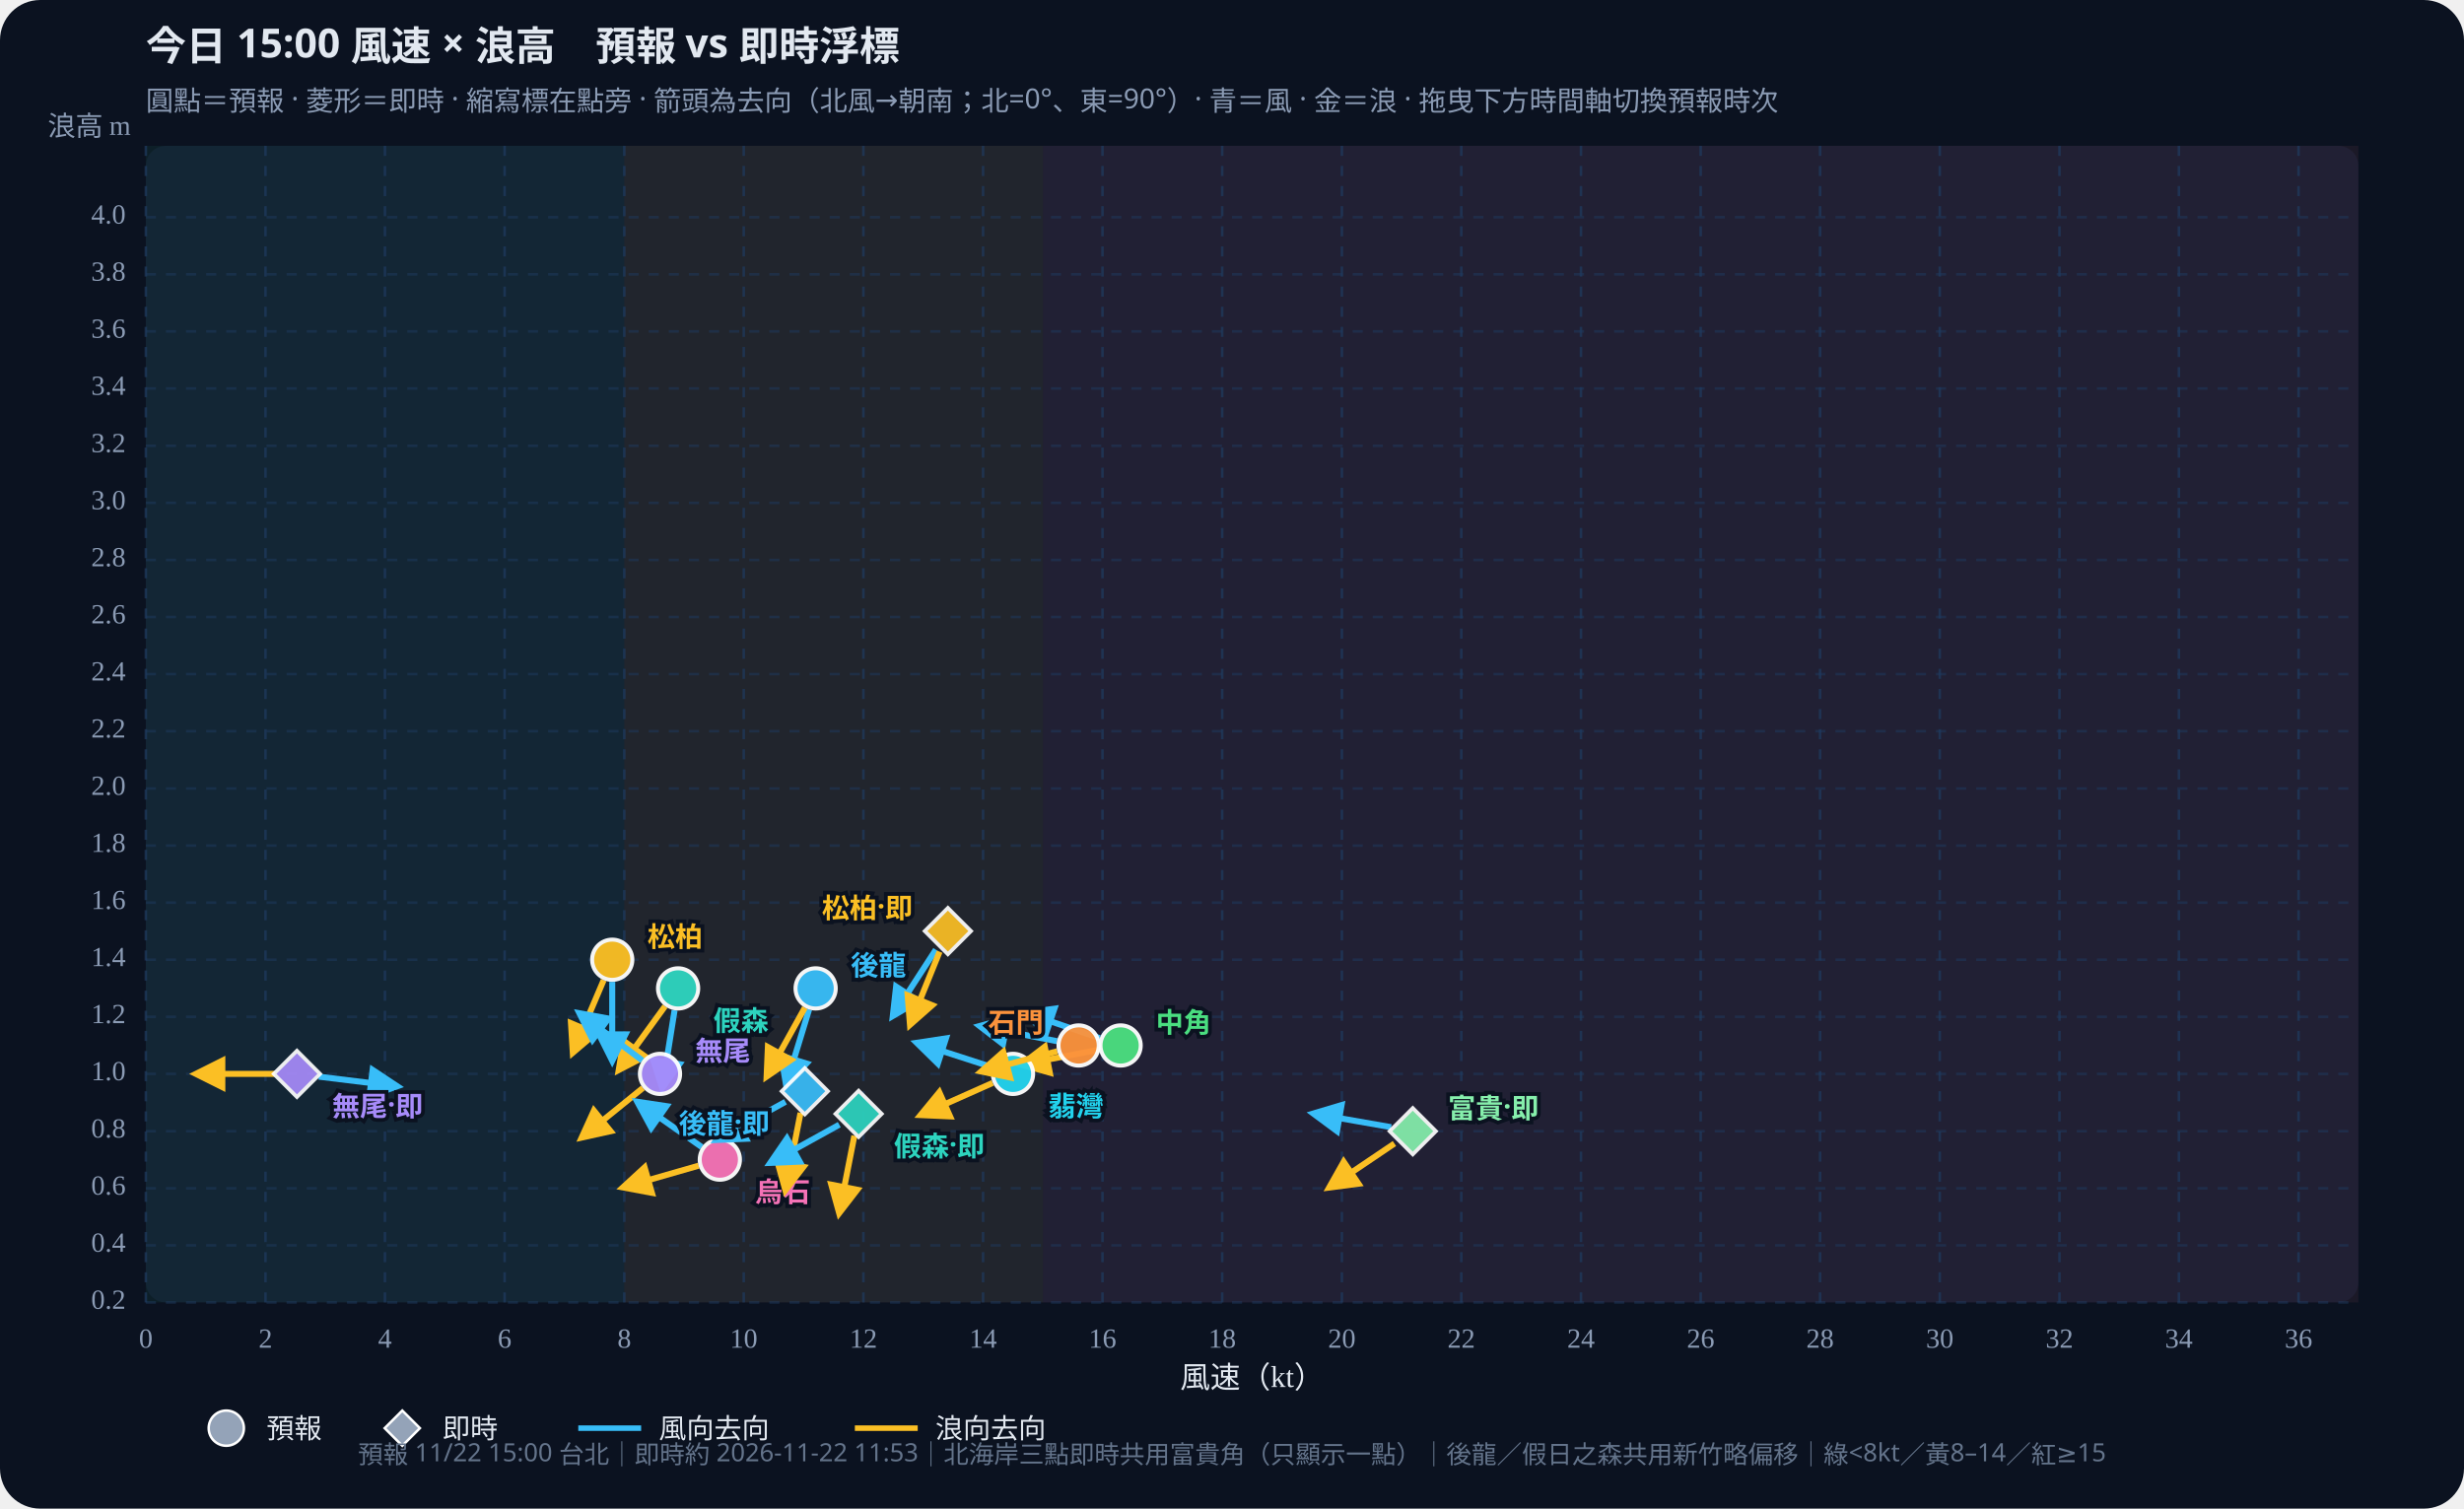
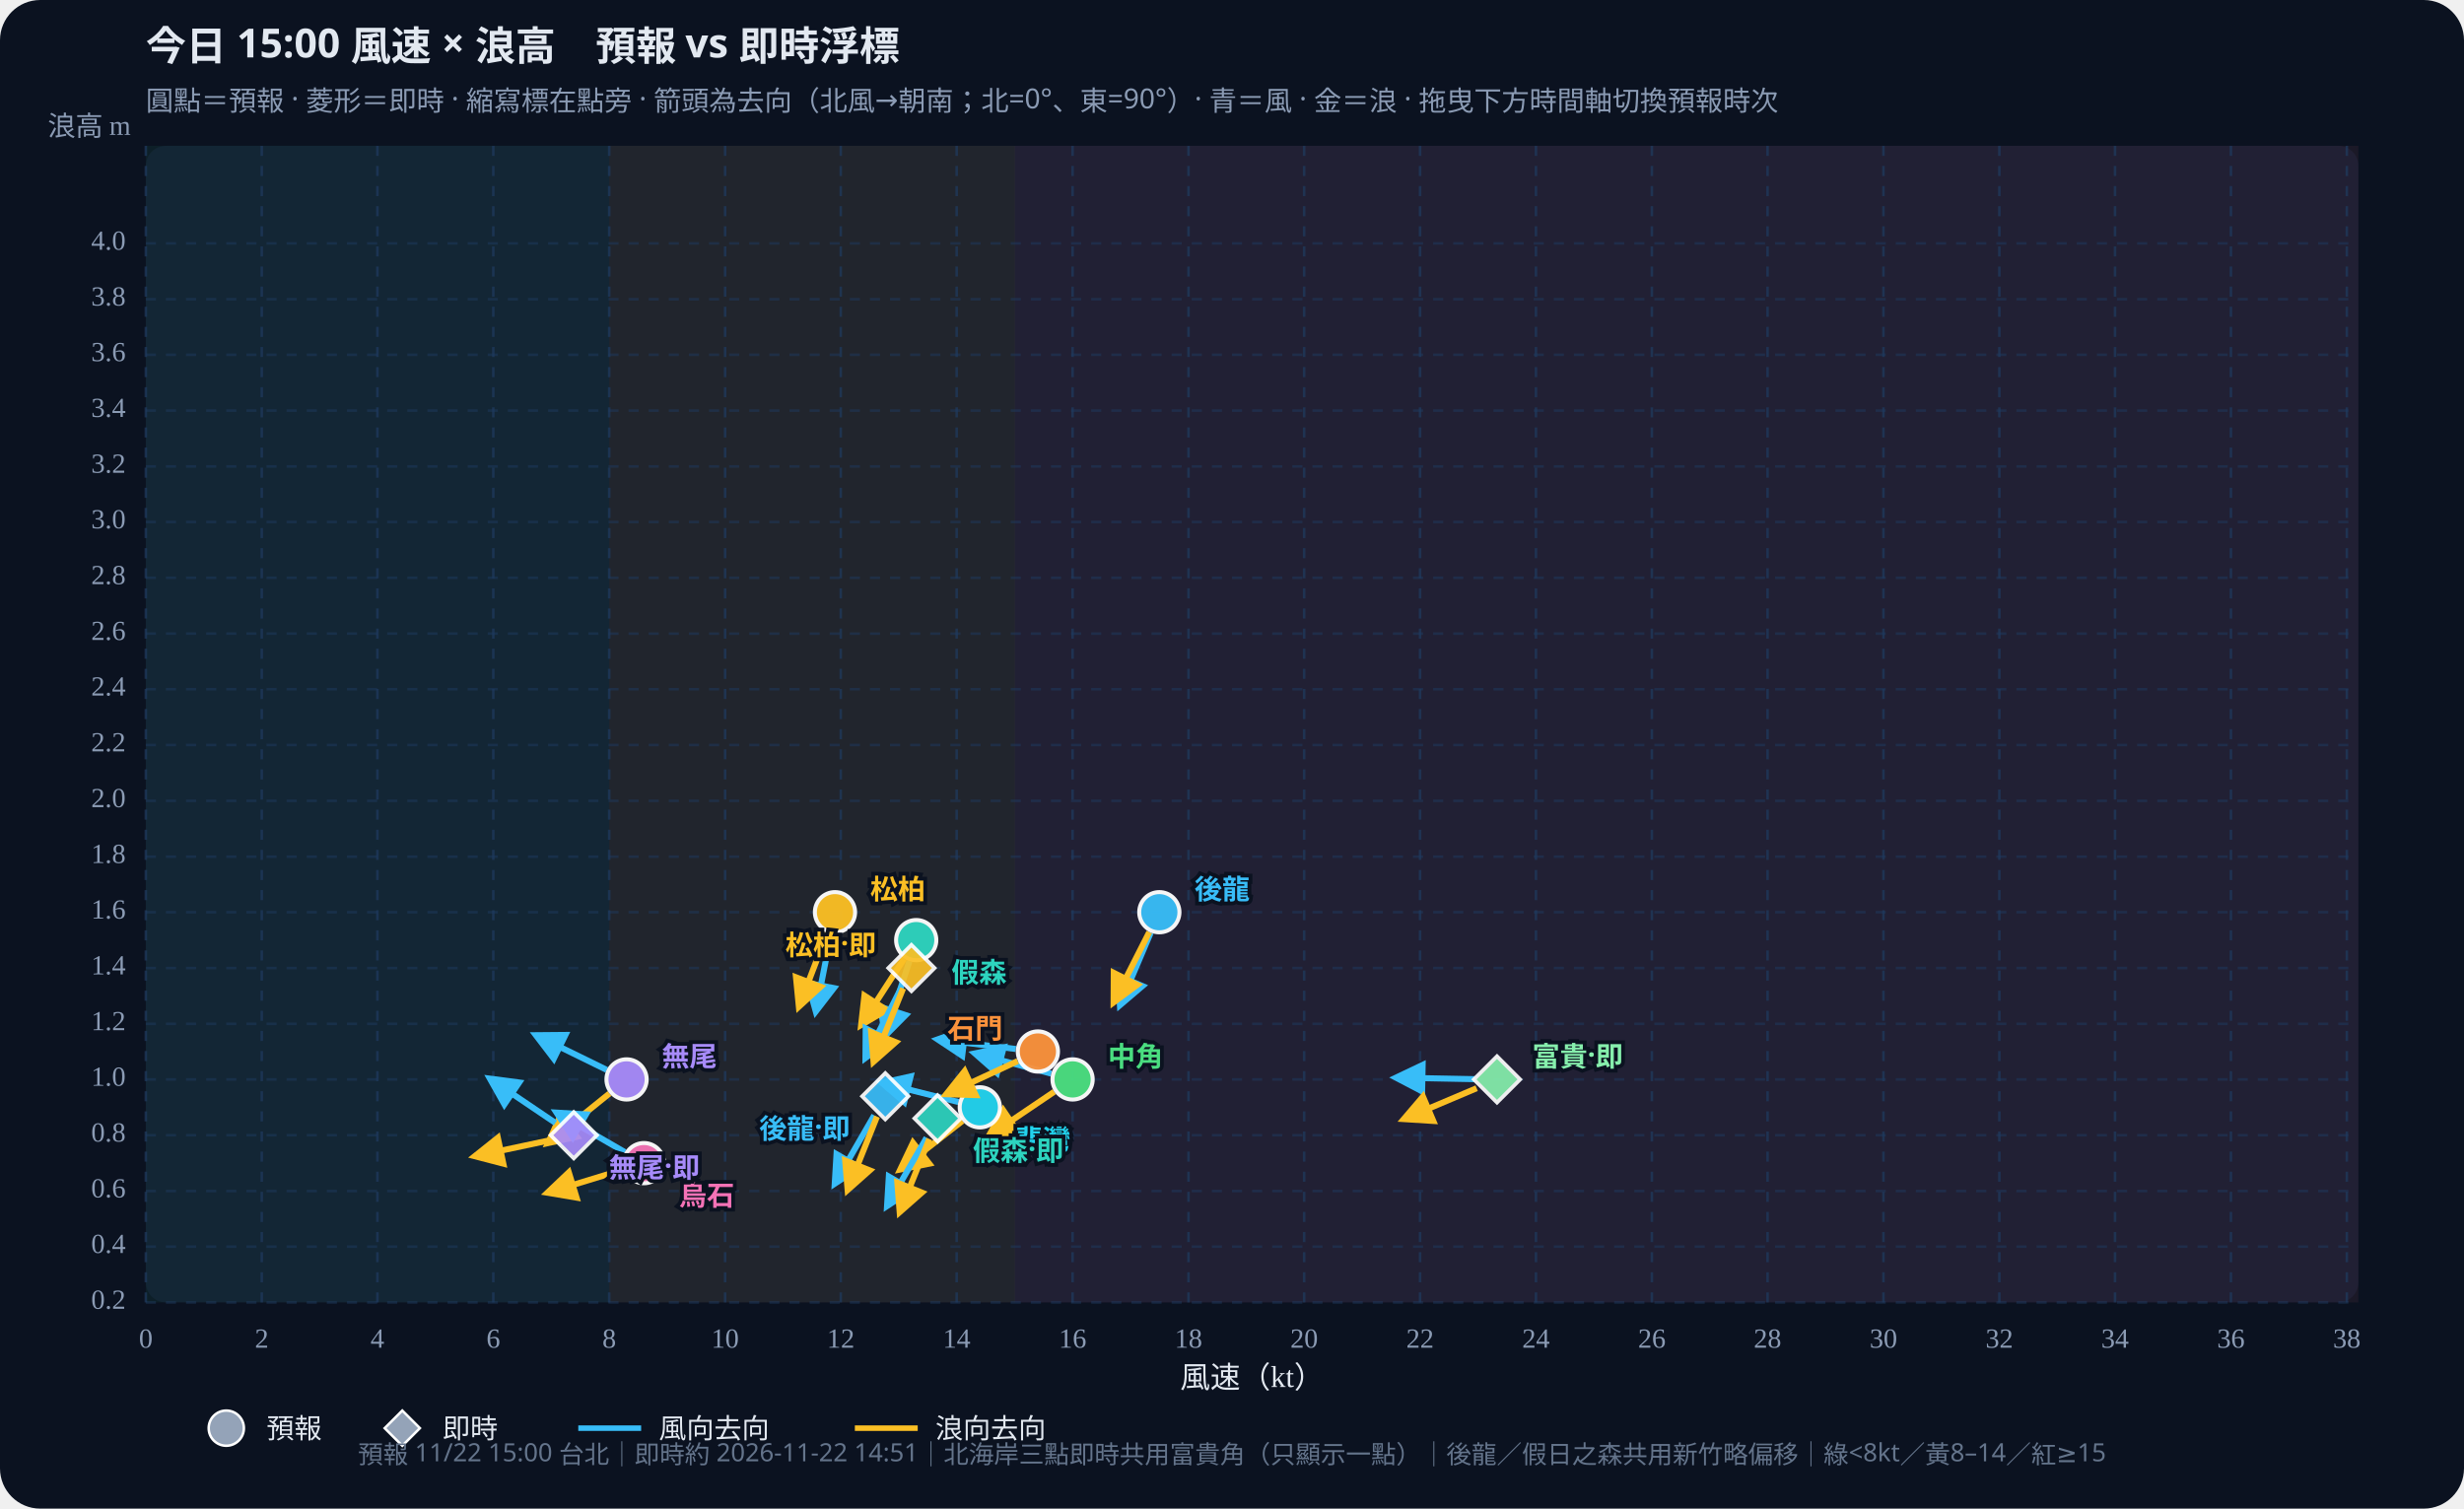
<svg xmlns="http://www.w3.org/2000/svg" id="wws-svg" viewBox="0 0 980 600" role="img" aria-label="風速與浪高散佈圖，可拖曳時間軸切換預報時次" style="width:100%;height:auto;display:block">
  <rect width="980" height="600" fill="#0b1220" rx="16" />
  <rect x="58" y="58" width="880" height="460" fill="#111a2e" rx="8" />
-   <rect x="58.0" y="58" width="190.3" height="460" fill="#34d399" opacity="0.07" />
-   <rect x="248.3" y="58" width="166.5" height="460" fill="#fbbf24" opacity="0.07" />
-   <rect x="414.8" y="58" width="523.2" height="460" fill="#fb7185" opacity="0.07" />
+   <rect x="58.0" y="58" width="184.3" height="460" fill="#34d399" opacity="0.07" />
+   <rect x="242.3" y="58" width="161.3" height="460" fill="#fbbf24" opacity="0.07" />
+   <rect x="403.5" y="58" width="534.5" height="460" fill="#fb7185" opacity="0.07" />
  <defs>
    <marker id="arrow-38bdf8" viewBox="0 0 10 10" refX="8" refY="5" markerWidth="6" markerHeight="6" orient="auto-start-reverse">
      <path d="M0,0 L10,5 L0,10 z" fill="#38bdf8" />
    </marker>
    <marker id="arrow-fbbf24" viewBox="0 0 10 10" refX="8" refY="5" markerWidth="6" markerHeight="6" orient="auto-start-reverse">
      <path d="M0,0 L10,5 L0,10 z" fill="#fbbf24" />
    </marker>
  </defs>
  <text id="wws-title" x="58" y="24" fill="#e2e8f0" font-size="16" font-weight="700" font-family="Noto Sans TC,system-ui,sans-serif">今日 15:00 風速 × 浪高　預報 vs 即時浮標</text>
  <text x="58" y="44" fill="#8b9bb4" font-size="11" font-family="Noto Sans TC,system-ui,sans-serif">圓點＝預報 · 菱形＝即時 · 縮寫標在點旁 · 箭頭為去向（北風→朝南；北=0°、東=90°）· 青＝風 · 金＝浪 · 拖曳下方時間軸切換預報時次</text>
  <line x1="58.0" y1="58" x2="58.0" y2="518" stroke="#1e3a5f" stroke-dasharray="4 4" opacity="0.7" />
  <text x="58.0" y="536" text-anchor="middle" fill="#8b9bb4" font-size="11">0</text>
-   <line x1="105.6" y1="58" x2="105.6" y2="518" stroke="#1e3a5f" stroke-dasharray="4 4" opacity="0.7" />
-   <text x="105.6" y="536" text-anchor="middle" fill="#8b9bb4" font-size="11">2</text>
-   <line x1="153.1" y1="58" x2="153.1" y2="518" stroke="#1e3a5f" stroke-dasharray="4 4" opacity="0.7" />
-   <text x="153.1" y="536" text-anchor="middle" fill="#8b9bb4" font-size="11">4</text>
-   <line x1="200.7" y1="58" x2="200.7" y2="518" stroke="#1e3a5f" stroke-dasharray="4 4" opacity="0.7" />
-   <text x="200.7" y="536" text-anchor="middle" fill="#8b9bb4" font-size="11">6</text>
-   <line x1="248.3" y1="58" x2="248.3" y2="518" stroke="#1e3a5f" stroke-dasharray="4 4" opacity="0.7" />
-   <text x="248.3" y="536" text-anchor="middle" fill="#8b9bb4" font-size="11">8</text>
-   <line x1="295.8" y1="58" x2="295.8" y2="518" stroke="#1e3a5f" stroke-dasharray="4 4" opacity="0.7" />
-   <text x="295.8" y="536" text-anchor="middle" fill="#8b9bb4" font-size="11">10</text>
-   <line x1="343.4" y1="58" x2="343.4" y2="518" stroke="#1e3a5f" stroke-dasharray="4 4" opacity="0.7" />
-   <text x="343.4" y="536" text-anchor="middle" fill="#8b9bb4" font-size="11">12</text>
-   <line x1="391.0" y1="58" x2="391.0" y2="518" stroke="#1e3a5f" stroke-dasharray="4 4" opacity="0.7" />
-   <text x="391.0" y="536" text-anchor="middle" fill="#8b9bb4" font-size="11">14</text>
-   <line x1="438.5" y1="58" x2="438.5" y2="518" stroke="#1e3a5f" stroke-dasharray="4 4" opacity="0.7" />
-   <text x="438.5" y="536" text-anchor="middle" fill="#8b9bb4" font-size="11">16</text>
-   <line x1="486.1" y1="58" x2="486.1" y2="518" stroke="#1e3a5f" stroke-dasharray="4 4" opacity="0.7" />
-   <text x="486.1" y="536" text-anchor="middle" fill="#8b9bb4" font-size="11">18</text>
-   <line x1="533.7" y1="58" x2="533.7" y2="518" stroke="#1e3a5f" stroke-dasharray="4 4" opacity="0.7" />
-   <text x="533.7" y="536" text-anchor="middle" fill="#8b9bb4" font-size="11">20</text>
-   <line x1="581.2" y1="58" x2="581.2" y2="518" stroke="#1e3a5f" stroke-dasharray="4 4" opacity="0.7" />
-   <text x="581.2" y="536" text-anchor="middle" fill="#8b9bb4" font-size="11">22</text>
-   <line x1="628.8" y1="58" x2="628.8" y2="518" stroke="#1e3a5f" stroke-dasharray="4 4" opacity="0.7" />
-   <text x="628.8" y="536" text-anchor="middle" fill="#8b9bb4" font-size="11">24</text>
-   <line x1="676.4" y1="58" x2="676.4" y2="518" stroke="#1e3a5f" stroke-dasharray="4 4" opacity="0.7" />
-   <text x="676.4" y="536" text-anchor="middle" fill="#8b9bb4" font-size="11">26</text>
-   <line x1="723.9" y1="58" x2="723.9" y2="518" stroke="#1e3a5f" stroke-dasharray="4 4" opacity="0.7" />
-   <text x="723.9" y="536" text-anchor="middle" fill="#8b9bb4" font-size="11">28</text>
-   <line x1="771.5" y1="58" x2="771.5" y2="518" stroke="#1e3a5f" stroke-dasharray="4 4" opacity="0.7" />
-   <text x="771.5" y="536" text-anchor="middle" fill="#8b9bb4" font-size="11">30</text>
-   <line x1="819.1" y1="58" x2="819.1" y2="518" stroke="#1e3a5f" stroke-dasharray="4 4" opacity="0.7" />
-   <text x="819.1" y="536" text-anchor="middle" fill="#8b9bb4" font-size="11">32</text>
-   <line x1="866.6" y1="58" x2="866.6" y2="518" stroke="#1e3a5f" stroke-dasharray="4 4" opacity="0.7" />
-   <text x="866.6" y="536" text-anchor="middle" fill="#8b9bb4" font-size="11">34</text>
-   <line x1="914.2" y1="58" x2="914.2" y2="518" stroke="#1e3a5f" stroke-dasharray="4 4" opacity="0.7" />
-   <text x="914.2" y="536" text-anchor="middle" fill="#8b9bb4" font-size="11">36</text>
+   <line x1="104.1" y1="58" x2="104.1" y2="518" stroke="#1e3a5f" stroke-dasharray="4 4" opacity="0.7" />
+   <text x="104.1" y="536" text-anchor="middle" fill="#8b9bb4" font-size="11">2</text>
+   <line x1="150.1" y1="58" x2="150.1" y2="518" stroke="#1e3a5f" stroke-dasharray="4 4" opacity="0.7" />
+   <text x="150.1" y="536" text-anchor="middle" fill="#8b9bb4" font-size="11">4</text>
+   <line x1="196.2" y1="58" x2="196.2" y2="518" stroke="#1e3a5f" stroke-dasharray="4 4" opacity="0.7" />
+   <text x="196.2" y="536" text-anchor="middle" fill="#8b9bb4" font-size="11">6</text>
+   <line x1="242.3" y1="58" x2="242.3" y2="518" stroke="#1e3a5f" stroke-dasharray="4 4" opacity="0.7" />
+   <text x="242.3" y="536" text-anchor="middle" fill="#8b9bb4" font-size="11">8</text>
+   <line x1="288.4" y1="58" x2="288.4" y2="518" stroke="#1e3a5f" stroke-dasharray="4 4" opacity="0.7" />
+   <text x="288.4" y="536" text-anchor="middle" fill="#8b9bb4" font-size="11">10</text>
+   <line x1="334.4" y1="58" x2="334.4" y2="518" stroke="#1e3a5f" stroke-dasharray="4 4" opacity="0.7" />
+   <text x="334.4" y="536" text-anchor="middle" fill="#8b9bb4" font-size="11">12</text>
+   <line x1="380.5" y1="58" x2="380.5" y2="518" stroke="#1e3a5f" stroke-dasharray="4 4" opacity="0.7" />
+   <text x="380.5" y="536" text-anchor="middle" fill="#8b9bb4" font-size="11">14</text>
+   <line x1="426.6" y1="58" x2="426.6" y2="518" stroke="#1e3a5f" stroke-dasharray="4 4" opacity="0.7" />
+   <text x="426.6" y="536" text-anchor="middle" fill="#8b9bb4" font-size="11">16</text>
+   <line x1="472.7" y1="58" x2="472.7" y2="518" stroke="#1e3a5f" stroke-dasharray="4 4" opacity="0.7" />
+   <text x="472.7" y="536" text-anchor="middle" fill="#8b9bb4" font-size="11">18</text>
+   <line x1="518.7" y1="58" x2="518.7" y2="518" stroke="#1e3a5f" stroke-dasharray="4 4" opacity="0.7" />
+   <text x="518.7" y="536" text-anchor="middle" fill="#8b9bb4" font-size="11">20</text>
+   <line x1="564.8" y1="58" x2="564.8" y2="518" stroke="#1e3a5f" stroke-dasharray="4 4" opacity="0.7" />
+   <text x="564.8" y="536" text-anchor="middle" fill="#8b9bb4" font-size="11">22</text>
+   <line x1="610.9" y1="58" x2="610.9" y2="518" stroke="#1e3a5f" stroke-dasharray="4 4" opacity="0.7" />
+   <text x="610.9" y="536" text-anchor="middle" fill="#8b9bb4" font-size="11">24</text>
+   <line x1="657.0" y1="58" x2="657.0" y2="518" stroke="#1e3a5f" stroke-dasharray="4 4" opacity="0.7" />
+   <text x="657.0" y="536" text-anchor="middle" fill="#8b9bb4" font-size="11">26</text>
+   <line x1="703.0" y1="58" x2="703.0" y2="518" stroke="#1e3a5f" stroke-dasharray="4 4" opacity="0.7" />
+   <text x="703.0" y="536" text-anchor="middle" fill="#8b9bb4" font-size="11">28</text>
+   <line x1="749.1" y1="58" x2="749.1" y2="518" stroke="#1e3a5f" stroke-dasharray="4 4" opacity="0.7" />
+   <text x="749.1" y="536" text-anchor="middle" fill="#8b9bb4" font-size="11">30</text>
+   <line x1="795.2" y1="58" x2="795.2" y2="518" stroke="#1e3a5f" stroke-dasharray="4 4" opacity="0.7" />
+   <text x="795.2" y="536" text-anchor="middle" fill="#8b9bb4" font-size="11">32</text>
+   <line x1="841.2" y1="58" x2="841.2" y2="518" stroke="#1e3a5f" stroke-dasharray="4 4" opacity="0.7" />
+   <text x="841.2" y="536" text-anchor="middle" fill="#8b9bb4" font-size="11">34</text>
+   <line x1="887.3" y1="58" x2="887.3" y2="518" stroke="#1e3a5f" stroke-dasharray="4 4" opacity="0.7" />
+   <text x="887.3" y="536" text-anchor="middle" fill="#8b9bb4" font-size="11">36</text>
+   <line x1="933.4" y1="58" x2="933.4" y2="518" stroke="#1e3a5f" stroke-dasharray="4 4" opacity="0.7" />
+   <text x="933.4" y="536" text-anchor="middle" fill="#8b9bb4" font-size="11">38</text>
  <line x1="58" y1="518.0" x2="938" y2="518.0" stroke="#1e3a5f" stroke-dasharray="4 4" opacity="0.5" />
  <text x="50" y="518.0" text-anchor="end" dominant-baseline="middle" fill="#8b9bb4" font-size="11">0.2</text>
-   <line x1="58" y1="495.3" x2="938" y2="495.3" stroke="#1e3a5f" stroke-dasharray="4 4" opacity="0.5" />
-   <text x="50" y="495.3" text-anchor="end" dominant-baseline="middle" fill="#8b9bb4" font-size="11">0.4</text>
-   <line x1="58" y1="472.6" x2="938" y2="472.6" stroke="#1e3a5f" stroke-dasharray="4 4" opacity="0.5" />
-   <text x="50" y="472.6" text-anchor="end" dominant-baseline="middle" fill="#8b9bb4" font-size="11">0.6</text>
-   <line x1="58" y1="449.9" x2="938" y2="449.9" stroke="#1e3a5f" stroke-dasharray="4 4" opacity="0.5" />
-   <text x="50" y="449.9" text-anchor="end" dominant-baseline="middle" fill="#8b9bb4" font-size="11">0.8</text>
-   <line x1="58" y1="427.1" x2="938" y2="427.1" stroke="#1e3a5f" stroke-dasharray="4 4" opacity="0.5" />
-   <text x="50" y="427.1" text-anchor="end" dominant-baseline="middle" fill="#8b9bb4" font-size="11">1.0</text>
-   <line x1="58" y1="404.4" x2="938" y2="404.4" stroke="#1e3a5f" stroke-dasharray="4 4" opacity="0.5" />
-   <text x="50" y="404.4" text-anchor="end" dominant-baseline="middle" fill="#8b9bb4" font-size="11">1.2</text>
-   <line x1="58" y1="381.7" x2="938" y2="381.7" stroke="#1e3a5f" stroke-dasharray="4 4" opacity="0.5" />
-   <text x="50" y="381.7" text-anchor="end" dominant-baseline="middle" fill="#8b9bb4" font-size="11">1.4</text>
-   <line x1="58" y1="359.0" x2="938" y2="359.0" stroke="#1e3a5f" stroke-dasharray="4 4" opacity="0.5" />
-   <text x="50" y="359.0" text-anchor="end" dominant-baseline="middle" fill="#8b9bb4" font-size="11">1.6</text>
-   <line x1="58" y1="336.3" x2="938" y2="336.3" stroke="#1e3a5f" stroke-dasharray="4 4" opacity="0.5" />
-   <text x="50" y="336.3" text-anchor="end" dominant-baseline="middle" fill="#8b9bb4" font-size="11">1.8</text>
-   <line x1="58" y1="313.6" x2="938" y2="313.6" stroke="#1e3a5f" stroke-dasharray="4 4" opacity="0.5" />
-   <text x="50" y="313.6" text-anchor="end" dominant-baseline="middle" fill="#8b9bb4" font-size="11">2.0</text>
-   <line x1="58" y1="290.8" x2="938" y2="290.8" stroke="#1e3a5f" stroke-dasharray="4 4" opacity="0.5" />
-   <text x="50" y="290.8" text-anchor="end" dominant-baseline="middle" fill="#8b9bb4" font-size="11">2.2</text>
-   <line x1="58" y1="268.1" x2="938" y2="268.1" stroke="#1e3a5f" stroke-dasharray="4 4" opacity="0.5" />
-   <text x="50" y="268.1" text-anchor="end" dominant-baseline="middle" fill="#8b9bb4" font-size="11">2.4</text>
-   <line x1="58" y1="245.4" x2="938" y2="245.4" stroke="#1e3a5f" stroke-dasharray="4 4" opacity="0.5" />
-   <text x="50" y="245.4" text-anchor="end" dominant-baseline="middle" fill="#8b9bb4" font-size="11">2.6</text>
-   <line x1="58" y1="222.7" x2="938" y2="222.7" stroke="#1e3a5f" stroke-dasharray="4 4" opacity="0.5" />
-   <text x="50" y="222.7" text-anchor="end" dominant-baseline="middle" fill="#8b9bb4" font-size="11">2.8</text>
-   <line x1="58" y1="200.0" x2="938" y2="200.0" stroke="#1e3a5f" stroke-dasharray="4 4" opacity="0.5" />
-   <text x="50" y="200.0" text-anchor="end" dominant-baseline="middle" fill="#8b9bb4" font-size="11">3.0</text>
-   <line x1="58" y1="177.3" x2="938" y2="177.3" stroke="#1e3a5f" stroke-dasharray="4 4" opacity="0.5" />
-   <text x="50" y="177.3" text-anchor="end" dominant-baseline="middle" fill="#8b9bb4" font-size="11">3.2</text>
-   <line x1="58" y1="154.5" x2="938" y2="154.5" stroke="#1e3a5f" stroke-dasharray="4 4" opacity="0.5" />
-   <text x="50" y="154.5" text-anchor="end" dominant-baseline="middle" fill="#8b9bb4" font-size="11">3.4</text>
-   <line x1="58" y1="131.8" x2="938" y2="131.8" stroke="#1e3a5f" stroke-dasharray="4 4" opacity="0.5" />
-   <text x="50" y="131.8" text-anchor="end" dominant-baseline="middle" fill="#8b9bb4" font-size="11">3.6</text>
-   <line x1="58" y1="109.1" x2="938" y2="109.1" stroke="#1e3a5f" stroke-dasharray="4 4" opacity="0.5" />
-   <text x="50" y="109.1" text-anchor="end" dominant-baseline="middle" fill="#8b9bb4" font-size="11">3.8</text>
-   <line x1="58" y1="86.4" x2="938" y2="86.4" stroke="#1e3a5f" stroke-dasharray="4 4" opacity="0.5" />
-   <text x="50" y="86.4" text-anchor="end" dominant-baseline="middle" fill="#8b9bb4" font-size="11">4.0</text>
+   <line x1="58" y1="495.8" x2="938" y2="495.8" stroke="#1e3a5f" stroke-dasharray="4 4" opacity="0.5" />
+   <text x="50" y="495.8" text-anchor="end" dominant-baseline="middle" fill="#8b9bb4" font-size="11">0.4</text>
+   <line x1="58" y1="473.7" x2="938" y2="473.7" stroke="#1e3a5f" stroke-dasharray="4 4" opacity="0.5" />
+   <text x="50" y="473.7" text-anchor="end" dominant-baseline="middle" fill="#8b9bb4" font-size="11">0.6</text>
+   <line x1="58" y1="451.5" x2="938" y2="451.5" stroke="#1e3a5f" stroke-dasharray="4 4" opacity="0.5" />
+   <text x="50" y="451.5" text-anchor="end" dominant-baseline="middle" fill="#8b9bb4" font-size="11">0.8</text>
+   <line x1="58" y1="429.3" x2="938" y2="429.3" stroke="#1e3a5f" stroke-dasharray="4 4" opacity="0.5" />
+   <text x="50" y="429.3" text-anchor="end" dominant-baseline="middle" fill="#8b9bb4" font-size="11">1.0</text>
+   <line x1="58" y1="407.2" x2="938" y2="407.2" stroke="#1e3a5f" stroke-dasharray="4 4" opacity="0.5" />
+   <text x="50" y="407.2" text-anchor="end" dominant-baseline="middle" fill="#8b9bb4" font-size="11">1.2</text>
+   <line x1="58" y1="385.0" x2="938" y2="385.0" stroke="#1e3a5f" stroke-dasharray="4 4" opacity="0.5" />
+   <text x="50" y="385.0" text-anchor="end" dominant-baseline="middle" fill="#8b9bb4" font-size="11">1.4</text>
+   <line x1="58" y1="362.8" x2="938" y2="362.8" stroke="#1e3a5f" stroke-dasharray="4 4" opacity="0.5" />
+   <text x="50" y="362.8" text-anchor="end" dominant-baseline="middle" fill="#8b9bb4" font-size="11">1.6</text>
+   <line x1="58" y1="340.7" x2="938" y2="340.7" stroke="#1e3a5f" stroke-dasharray="4 4" opacity="0.5" />
+   <text x="50" y="340.7" text-anchor="end" dominant-baseline="middle" fill="#8b9bb4" font-size="11">1.8</text>
+   <line x1="58" y1="318.5" x2="938" y2="318.5" stroke="#1e3a5f" stroke-dasharray="4 4" opacity="0.5" />
+   <text x="50" y="318.5" text-anchor="end" dominant-baseline="middle" fill="#8b9bb4" font-size="11">2.0</text>
+   <line x1="58" y1="296.3" x2="938" y2="296.3" stroke="#1e3a5f" stroke-dasharray="4 4" opacity="0.5" />
+   <text x="50" y="296.3" text-anchor="end" dominant-baseline="middle" fill="#8b9bb4" font-size="11">2.2</text>
+   <line x1="58" y1="274.1" x2="938" y2="274.1" stroke="#1e3a5f" stroke-dasharray="4 4" opacity="0.5" />
+   <text x="50" y="274.1" text-anchor="end" dominant-baseline="middle" fill="#8b9bb4" font-size="11">2.4</text>
+   <line x1="58" y1="252.0" x2="938" y2="252.0" stroke="#1e3a5f" stroke-dasharray="4 4" opacity="0.5" />
+   <text x="50" y="252.0" text-anchor="end" dominant-baseline="middle" fill="#8b9bb4" font-size="11">2.6</text>
+   <line x1="58" y1="229.8" x2="938" y2="229.8" stroke="#1e3a5f" stroke-dasharray="4 4" opacity="0.5" />
+   <text x="50" y="229.8" text-anchor="end" dominant-baseline="middle" fill="#8b9bb4" font-size="11">2.8</text>
+   <line x1="58" y1="207.6" x2="938" y2="207.6" stroke="#1e3a5f" stroke-dasharray="4 4" opacity="0.5" />
+   <text x="50" y="207.6" text-anchor="end" dominant-baseline="middle" fill="#8b9bb4" font-size="11">3.0</text>
+   <line x1="58" y1="185.5" x2="938" y2="185.5" stroke="#1e3a5f" stroke-dasharray="4 4" opacity="0.5" />
+   <text x="50" y="185.5" text-anchor="end" dominant-baseline="middle" fill="#8b9bb4" font-size="11">3.2</text>
+   <line x1="58" y1="163.3" x2="938" y2="163.3" stroke="#1e3a5f" stroke-dasharray="4 4" opacity="0.5" />
+   <text x="50" y="163.3" text-anchor="end" dominant-baseline="middle" fill="#8b9bb4" font-size="11">3.4</text>
+   <line x1="58" y1="141.1" x2="938" y2="141.1" stroke="#1e3a5f" stroke-dasharray="4 4" opacity="0.5" />
+   <text x="50" y="141.1" text-anchor="end" dominant-baseline="middle" fill="#8b9bb4" font-size="11">3.6</text>
+   <line x1="58" y1="119.0" x2="938" y2="119.0" stroke="#1e3a5f" stroke-dasharray="4 4" opacity="0.5" />
+   <text x="50" y="119.0" text-anchor="end" dominant-baseline="middle" fill="#8b9bb4" font-size="11">3.8</text>
+   <line x1="58" y1="96.8" x2="938" y2="96.8" stroke="#1e3a5f" stroke-dasharray="4 4" opacity="0.5" />
+   <text x="50" y="96.8" text-anchor="end" dominant-baseline="middle" fill="#8b9bb4" font-size="11">4.0</text>
  <text x="498" y="552" text-anchor="middle" fill="#e2e8f0" font-size="12">風速（kt）</text>
  <text x="52" y="54" text-anchor="end" fill="#8b9bb4" font-size="11">浪高 m</text>
  <g id="wws-forecast-layer">
-     <line x1="321.8" y1="401.5" x2="312.7" y2="431.3" stroke="#38bdf8" stroke-width="2.4" marker-end="url(#arrow-38bdf8)" />
-     <line x1="320.1" y1="400.8" x2="305.0" y2="428.0" stroke="#fbbf24" stroke-width="2.4" marker-end="url(#arrow-fbbf24)" />
-     <circle cx="324.4" cy="393.1" r="8.0" fill="#38bdf8" stroke="#fff" stroke-width="1.6" opacity="0.95" />
-     <line x1="268.3" y1="401.8" x2="263.4" y2="432.6" stroke="#38bdf8" stroke-width="2.4" marker-end="url(#arrow-38bdf8)" />
-     <line x1="264.5" y1="400.2" x2="246.2" y2="425.4" stroke="#fbbf24" stroke-width="2.4" marker-end="url(#arrow-fbbf24)" />
-     <circle cx="269.7" cy="393.1" r="8.0" fill="#2dd4bf" stroke="#fff" stroke-width="1.6" opacity="0.95" />
-     <line x1="243.5" y1="390.5" x2="243.5" y2="421.7" stroke="#38bdf8" stroke-width="2.4" marker-end="url(#arrow-38bdf8)" />
-     <line x1="240.1" y1="389.8" x2="227.9" y2="418.5" stroke="#fbbf24" stroke-width="2.4" marker-end="url(#arrow-fbbf24)" />
-     <circle cx="243.5" cy="381.7" r="8.0" fill="#fbbf24" stroke="#fff" stroke-width="1.6" opacity="0.95" />
-     <line x1="437.4" y1="412.9" x2="407.9" y2="402.8" stroke="#38bdf8" stroke-width="2.4" marker-end="url(#arrow-38bdf8)" />
-     <line x1="437.0" y1="417.5" x2="406.4" y2="423.4" stroke="#fbbf24" stroke-width="2.4" marker-end="url(#arrow-fbbf24)" />
-     <circle cx="445.7" cy="415.8" r="8.0" fill="#4ade80" stroke="#fff" stroke-width="1.6" opacity="0.95" />
-     <line x1="394.5" y1="424.4" x2="364.8" y2="414.8" stroke="#38bdf8" stroke-width="2.4" marker-end="url(#arrow-38bdf8)" />
-     <line x1="394.8" y1="430.7" x2="366.3" y2="443.4" stroke="#fbbf24" stroke-width="2.4" marker-end="url(#arrow-fbbf24)" />
-     <circle cx="402.9" cy="427.1" r="8.0" fill="#22d3ee" stroke="#fff" stroke-width="1.6" opacity="0.95" />
-     <line x1="420.4" y1="414.1" x2="389.8" y2="408.1" stroke="#38bdf8" stroke-width="2.4" marker-end="url(#arrow-38bdf8)" />
-     <line x1="420.5" y1="418.1" x2="390.4" y2="426.1" stroke="#fbbf24" stroke-width="2.4" marker-end="url(#arrow-fbbf24)" />
-     <circle cx="429.0" cy="415.8" r="8.0" fill="#fb923c" stroke="#fff" stroke-width="1.6" opacity="0.95" />
-     <line x1="255.5" y1="421.8" x2="230.6" y2="403.1" stroke="#38bdf8" stroke-width="2.4" marker-end="url(#arrow-38bdf8)" />
-     <line x1="255.7" y1="432.7" x2="231.5" y2="452.3" stroke="#fbbf24" stroke-width="2.4" marker-end="url(#arrow-fbbf24)" />
-     <circle cx="262.5" cy="427.1" r="8.0" fill="#a78bfa" stroke="#fff" stroke-width="1.6" opacity="0.95" />
-     <line x1="279.1" y1="456.2" x2="253.6" y2="438.3" stroke="#38bdf8" stroke-width="2.4" marker-end="url(#arrow-38bdf8)" />
-     <line x1="277.9" y1="463.6" x2="247.9" y2="472.2" stroke="#fbbf24" stroke-width="2.4" marker-end="url(#arrow-fbbf24)" />
-     <circle cx="286.3" cy="461.2" r="8.0" fill="#f472b6" stroke="#fff" stroke-width="1.6" opacity="0.95" />
-     <text x="338.4" y="383.1" text-anchor="start" dominant-baseline="central" fill="#38bdf8" font-size="11" font-weight="700" font-family="Noto Sans TC,system-ui,sans-serif" stroke="#0b1220" stroke-width="3" paint-order="stroke">後龍</text>
-     <text x="283.7" y="405.1" text-anchor="start" dominant-baseline="central" fill="#2dd4bf" font-size="11" font-weight="700" font-family="Noto Sans TC,system-ui,sans-serif" stroke="#0b1220" stroke-width="3" paint-order="stroke">假森</text>
-     <text x="257.5" y="371.7" text-anchor="start" dominant-baseline="central" fill="#fbbf24" font-size="11" font-weight="700" font-family="Noto Sans TC,system-ui,sans-serif" stroke="#0b1220" stroke-width="3" paint-order="stroke">松柏</text>
-     <text x="459.7" y="405.8" text-anchor="start" dominant-baseline="central" fill="#4ade80" font-size="11" font-weight="700" font-family="Noto Sans TC,system-ui,sans-serif" stroke="#0b1220" stroke-width="3" paint-order="stroke">中角</text>
-     <text x="416.9" y="439.1" text-anchor="start" dominant-baseline="central" fill="#22d3ee" font-size="11" font-weight="700" font-family="Noto Sans TC,system-ui,sans-serif" stroke="#0b1220" stroke-width="3" paint-order="stroke">翡灣</text>
-     <text x="415.0" y="405.8" text-anchor="end" dominant-baseline="central" fill="#fb923c" font-size="11" font-weight="700" font-family="Noto Sans TC,system-ui,sans-serif" stroke="#0b1220" stroke-width="3" paint-order="stroke">石門</text>
-     <text x="276.5" y="417.1" text-anchor="start" dominant-baseline="central" fill="#a78bfa" font-size="11" font-weight="700" font-family="Noto Sans TC,system-ui,sans-serif" stroke="#0b1220" stroke-width="3" paint-order="stroke">無尾</text>
-     <text x="300.3" y="473.2" text-anchor="start" dominant-baseline="central" fill="#f472b6" font-size="11" font-weight="700" font-family="Noto Sans TC,system-ui,sans-serif" stroke="#0b1220" stroke-width="3" paint-order="stroke">烏石</text>
+     <line x1="457.7" y1="370.9" x2="445.5" y2="399.6" stroke="#38bdf8" stroke-width="2.4" marker-end="url(#arrow-38bdf8)" />
+     <line x1="457.1" y1="370.7" x2="443.0" y2="398.5" stroke="#fbbf24" stroke-width="2.4" marker-end="url(#arrow-fbbf24)" />
+     <circle cx="461.1" cy="362.8" r="8.0" fill="#38bdf8" stroke="#fff" stroke-width="1.6" opacity="0.95" />
+     <line x1="361.7" y1="382.3" x2="352.0" y2="411.9" stroke="#38bdf8" stroke-width="2.4" marker-end="url(#arrow-38bdf8)" />
+     <line x1="359.6" y1="381.3" x2="342.6" y2="407.5" stroke="#fbbf24" stroke-width="2.4" marker-end="url(#arrow-fbbf24)" />
+     <circle cx="364.4" cy="373.9" r="8.0" fill="#2dd4bf" stroke="#fff" stroke-width="1.6" opacity="0.95" />
+     <line x1="330.5" y1="371.5" x2="324.5" y2="402.1" stroke="#38bdf8" stroke-width="2.4" marker-end="url(#arrow-38bdf8)" />
+     <line x1="329.0" y1="371.0" x2="317.8" y2="400.2" stroke="#fbbf24" stroke-width="2.4" marker-end="url(#arrow-fbbf24)" />
+     <circle cx="332.1" cy="362.8" r="8.0" fill="#fbbf24" stroke="#fff" stroke-width="1.6" opacity="0.95" />
+     <line x1="418.1" y1="427.0" x2="387.9" y2="419.0" stroke="#38bdf8" stroke-width="2.4" marker-end="url(#arrow-38bdf8)" />
+     <line x1="419.3" y1="434.2" x2="393.4" y2="451.7" stroke="#fbbf24" stroke-width="2.4" marker-end="url(#arrow-fbbf24)" />
+     <circle cx="426.6" cy="429.3" r="8.0" fill="#4ade80" stroke="#fff" stroke-width="1.6" opacity="0.95" />
+     <line x1="381.2" y1="438.3" x2="350.9" y2="430.7" stroke="#38bdf8" stroke-width="2.4" marker-end="url(#arrow-38bdf8)" />
+     <line x1="382.8" y1="445.8" x2="358.2" y2="465.0" stroke="#fbbf24" stroke-width="2.4" marker-end="url(#arrow-fbbf24)" />
+     <circle cx="389.7" cy="440.4" r="8.0" fill="#22d3ee" stroke="#fff" stroke-width="1.6" opacity="0.95" />
+     <line x1="404.0" y1="417.2" x2="373.1" y2="413.4" stroke="#38bdf8" stroke-width="2.4" marker-end="url(#arrow-38bdf8)" />
+     <line x1="404.8" y1="422.0" x2="376.5" y2="435.1" stroke="#fbbf24" stroke-width="2.4" marker-end="url(#arrow-fbbf24)" />
+     <circle cx="412.8" cy="418.2" r="8.0" fill="#fb923c" stroke="#fff" stroke-width="1.6" opacity="0.95" />
+     <line x1="241.3" y1="425.5" x2="213.3" y2="411.8" stroke="#38bdf8" stroke-width="2.4" marker-end="url(#arrow-38bdf8)" />
+     <line x1="242.4" y1="434.9" x2="218.1" y2="454.5" stroke="#fbbf24" stroke-width="2.4" marker-end="url(#arrow-fbbf24)" />
+     <circle cx="249.2" cy="429.3" r="8.0" fill="#a78bfa" stroke="#fff" stroke-width="1.6" opacity="0.95" />
+     <line x1="248.5" y1="458.2" x2="221.5" y2="442.6" stroke="#38bdf8" stroke-width="2.4" marker-end="url(#arrow-38bdf8)" />
+     <line x1="247.7" y1="465.2" x2="217.9" y2="474.3" stroke="#fbbf24" stroke-width="2.4" marker-end="url(#arrow-fbbf24)" />
+     <circle cx="256.1" cy="462.6" r="8.0" fill="#f472b6" stroke="#fff" stroke-width="1.6" opacity="0.95" />
+     <text x="475.1" y="352.8" text-anchor="start" dominant-baseline="central" fill="#38bdf8" font-size="11" font-weight="700" font-family="Noto Sans TC,system-ui,sans-serif" stroke="#0b1220" stroke-width="3" paint-order="stroke">後龍</text>
+     <text x="378.4" y="385.9" text-anchor="start" dominant-baseline="central" fill="#2dd4bf" font-size="11" font-weight="700" font-family="Noto Sans TC,system-ui,sans-serif" stroke="#0b1220" stroke-width="3" paint-order="stroke">假森</text>
+     <text x="346.1" y="352.8" text-anchor="start" dominant-baseline="central" fill="#fbbf24" font-size="11" font-weight="700" font-family="Noto Sans TC,system-ui,sans-serif" stroke="#0b1220" stroke-width="3" paint-order="stroke">松柏</text>
+     <text x="440.6" y="419.3" text-anchor="start" dominant-baseline="central" fill="#4ade80" font-size="11" font-weight="700" font-family="Noto Sans TC,system-ui,sans-serif" stroke="#0b1220" stroke-width="3" paint-order="stroke">中角</text>
+     <text x="403.7" y="452.4" text-anchor="start" dominant-baseline="central" fill="#22d3ee" font-size="11" font-weight="700" font-family="Noto Sans TC,system-ui,sans-serif" stroke="#0b1220" stroke-width="3" paint-order="stroke">翡灣</text>
+     <text x="398.8" y="408.2" text-anchor="end" dominant-baseline="central" fill="#fb923c" font-size="11" font-weight="700" font-family="Noto Sans TC,system-ui,sans-serif" stroke="#0b1220" stroke-width="3" paint-order="stroke">石門</text>
+     <text x="263.2" y="419.3" text-anchor="start" dominant-baseline="central" fill="#a78bfa" font-size="11" font-weight="700" font-family="Noto Sans TC,system-ui,sans-serif" stroke="#0b1220" stroke-width="3" paint-order="stroke">無尾</text>
+     <text x="270.1" y="474.6" text-anchor="start" dominant-baseline="central" fill="#f472b6" font-size="11" font-weight="700" font-family="Noto Sans TC,system-ui,sans-serif" stroke="#0b1220" stroke-width="3" paint-order="stroke">烏石</text>
  </g>
  <g id="wws-live-layer">
-     <line x1="312.4" y1="438.2" x2="285.1" y2="453.3" stroke="#38bdf8" stroke-width="2.4" marker-end="url(#arrow-38bdf8)" />
-     <line x1="318.4" y1="442.6" x2="312.4" y2="473.2" stroke="#fbbf24" stroke-width="2.4" marker-end="url(#arrow-fbbf24)" />
-     <polygon points="320.1,424.8 329.3,434.0 320.1,443.2 310.9,434.0" fill="#38bdf8" stroke="#fff" stroke-width="1.5" opacity="0.92" />
-     <line x1="333.8" y1="447.3" x2="306.5" y2="462.4" stroke="#38bdf8" stroke-width="2.4" marker-end="url(#arrow-38bdf8)" />
-     <line x1="339.8" y1="451.7" x2="333.8" y2="482.3" stroke="#fbbf24" stroke-width="2.4" marker-end="url(#arrow-fbbf24)" />
-     <polygon points="341.5,433.8 350.7,443.0 341.5,452.2 332.3,443.0" fill="#2dd4bf" stroke="#fff" stroke-width="1.5" opacity="0.92" />
-     <line x1="372.2" y1="377.7" x2="355.2" y2="403.9" stroke="#38bdf8" stroke-width="2.4" marker-end="url(#arrow-38bdf8)" />
-     <line x1="373.7" y1="378.5" x2="362.0" y2="407.4" stroke="#fbbf24" stroke-width="2.4" marker-end="url(#arrow-fbbf24)" />
-     <polygon points="377.0,361.1 386.2,370.3 377.0,379.5 367.8,370.3" fill="#fbbf24" stroke="#fff" stroke-width="1.5" opacity="0.92" />
-     <line x1="553.3" y1="448.3" x2="522.5" y2="442.9" stroke="#38bdf8" stroke-width="2.4" marker-end="url(#arrow-38bdf8)" />
-     <line x1="554.6" y1="454.8" x2="528.8" y2="472.2" stroke="#fbbf24" stroke-width="2.4" marker-end="url(#arrow-fbbf24)" />
-     <polygon points="561.9,440.7 571.1,449.9 561.9,459.1 552.7,449.9" fill="#86efac" stroke="#fff" stroke-width="1.5" opacity="0.92" />
-     <line x1="126.8" y1="428.2" x2="157.8" y2="432.0" stroke="#38bdf8" stroke-width="2.4" marker-end="url(#arrow-38bdf8)" />
-     <line x1="109.3" y1="427.1" x2="78.1" y2="427.1" stroke="#fbbf24" stroke-width="2.4" marker-end="url(#arrow-fbbf24)" />
-     <polygon points="118.1,417.9 127.3,427.1 118.1,436.3 108.9,427.1" fill="#a78bfa" stroke="#fff" stroke-width="1.5" opacity="0.92" />
-     <text x="306.1" y="446.0" text-anchor="end" dominant-baseline="central" fill="#38bdf8" font-size="11" font-weight="700" font-family="Noto Sans TC,system-ui,sans-serif" stroke="#0b1220" stroke-width="3" paint-order="stroke">後龍·即</text>
-     <text x="355.5" y="455.0" text-anchor="start" dominant-baseline="central" fill="#2dd4bf" font-size="11" font-weight="700" font-family="Noto Sans TC,system-ui,sans-serif" stroke="#0b1220" stroke-width="3" paint-order="stroke">假森·即</text>
-     <text x="363.0" y="360.3" text-anchor="end" dominant-baseline="central" fill="#fbbf24" font-size="11" font-weight="700" font-family="Noto Sans TC,system-ui,sans-serif" stroke="#0b1220" stroke-width="3" paint-order="stroke">松柏·即</text>
-     <text x="575.9" y="439.9" text-anchor="start" dominant-baseline="central" fill="#86efac" font-size="11" font-weight="700" font-family="Noto Sans TC,system-ui,sans-serif" stroke="#0b1220" stroke-width="3" paint-order="stroke">富貴·即</text>
-     <text x="132.1" y="439.1" text-anchor="start" dominant-baseline="central" fill="#a78bfa" font-size="11" font-weight="700" font-family="Noto Sans TC,system-ui,sans-serif" stroke="#0b1220" stroke-width="3" paint-order="stroke">無尾·即</text>
+     <line x1="347.7" y1="443.6" x2="332.1" y2="470.6" stroke="#38bdf8" stroke-width="2.4" marker-end="url(#arrow-38bdf8)" />
+     <line x1="348.8" y1="444.1" x2="337.2" y2="473.1" stroke="#fbbf24" stroke-width="2.4" marker-end="url(#arrow-fbbf24)" />
+     <polygon points="352.1,426.8 361.3,436.0 352.1,445.2 342.9,436.0" fill="#38bdf8" stroke="#fff" stroke-width="1.5" opacity="0.92" />
+     <line x1="368.5" y1="452.5" x2="352.9" y2="479.5" stroke="#38bdf8" stroke-width="2.4" marker-end="url(#arrow-38bdf8)" />
+     <line x1="369.6" y1="453.0" x2="357.9" y2="481.9" stroke="#fbbf24" stroke-width="2.4" marker-end="url(#arrow-fbbf24)" />
+     <polygon points="372.9,435.6 382.1,444.8 372.9,454.0 363.7,444.8" fill="#2dd4bf" stroke="#fff" stroke-width="1.5" opacity="0.92" />
+     <line x1="358.5" y1="392.8" x2="344.3" y2="420.6" stroke="#38bdf8" stroke-width="2.4" marker-end="url(#arrow-38bdf8)" />
+     <line x1="359.2" y1="393.1" x2="347.5" y2="422.1" stroke="#fbbf24" stroke-width="2.4" marker-end="url(#arrow-fbbf24)" />
+     <polygon points="362.5,375.8 371.7,385.0 362.5,394.2 353.3,385.0" fill="#fbbf24" stroke="#fff" stroke-width="1.5" opacity="0.92" />
+     <line x1="586.6" y1="429.2" x2="555.4" y2="428.6" stroke="#38bdf8" stroke-width="2.4" marker-end="url(#arrow-38bdf8)" />
+     <line x1="587.3" y1="432.8" x2="558.5" y2="445.0" stroke="#fbbf24" stroke-width="2.4" marker-end="url(#arrow-fbbf24)" />
+     <polygon points="595.4,420.1 604.6,429.3 595.4,438.5 586.2,429.3" fill="#86efac" stroke="#fff" stroke-width="1.5" opacity="0.92" />
+     <line x1="220.9" y1="446.6" x2="195.0" y2="429.1" stroke="#38bdf8" stroke-width="2.4" marker-end="url(#arrow-38bdf8)" />
+     <line x1="219.6" y1="453.3" x2="189.0" y2="459.8" stroke="#fbbf24" stroke-width="2.4" marker-end="url(#arrow-fbbf24)" />
+     <polygon points="228.2,442.3 237.4,451.5 228.2,460.7 219.0,451.5" fill="#a78bfa" stroke="#fff" stroke-width="1.5" opacity="0.92" />
+     <text x="338.1" y="448.0" text-anchor="end" dominant-baseline="central" fill="#38bdf8" font-size="11" font-weight="700" font-family="Noto Sans TC,system-ui,sans-serif" stroke="#0b1220" stroke-width="3" paint-order="stroke">後龍·即</text>
+     <text x="386.9" y="456.8" text-anchor="start" dominant-baseline="central" fill="#2dd4bf" font-size="11" font-weight="700" font-family="Noto Sans TC,system-ui,sans-serif" stroke="#0b1220" stroke-width="3" paint-order="stroke">假森·即</text>
+     <text x="348.5" y="375.0" text-anchor="end" dominant-baseline="central" fill="#fbbf24" font-size="11" font-weight="700" font-family="Noto Sans TC,system-ui,sans-serif" stroke="#0b1220" stroke-width="3" paint-order="stroke">松柏·即</text>
+     <text x="609.4" y="419.3" text-anchor="start" dominant-baseline="central" fill="#86efac" font-size="11" font-weight="700" font-family="Noto Sans TC,system-ui,sans-serif" stroke="#0b1220" stroke-width="3" paint-order="stroke">富貴·即</text>
+     <text x="242.2" y="463.5" text-anchor="start" dominant-baseline="central" fill="#a78bfa" font-size="11" font-weight="700" font-family="Noto Sans TC,system-ui,sans-serif" stroke="#0b1220" stroke-width="3" paint-order="stroke">無尾·即</text>
  </g>
  <circle cx="90" cy="568" r="7" fill="#94a3b8" stroke="#fff" />
  <text x="106" y="572" fill="#e2e8f0" font-size="11" font-family="Noto Sans TC,system-ui,sans-serif">預報</text>
  <polygon points="160,561 167,568 160,575 153,568" fill="#94a3b8" stroke="#fff" />
  <text x="176" y="572" fill="#e2e8f0" font-size="11" font-family="Noto Sans TC,system-ui,sans-serif">即時</text>
  <line x1="230" y1="568" x2="255" y2="568" stroke="#38bdf8" stroke-width="2.2" />
  <text x="262" y="572" fill="#e2e8f0" font-size="11" font-family="Noto Sans TC,system-ui,sans-serif">風向去向</text>
  <line x1="340" y1="568" x2="365" y2="568" stroke="#fbbf24" stroke-width="2.2" />
  <text x="372" y="572" fill="#e2e8f0" font-size="11" font-family="Noto Sans TC,system-ui,sans-serif">浪向去向</text>
-   <text id="wws-foot" x="490" y="582" text-anchor="middle" fill="#64748b" font-size="10" font-family="Noto Sans TC,system-ui,sans-serif">預報 11/22 15:00 台北｜即時約 2026-11-22 11:53｜北海岸三點即時共用富貴角（只顯示一點）｜後龍／假日之森共用新竹略偏移｜綠&lt;8kt／黃8–14／紅≥15</text>
+   <text id="wws-foot" x="490" y="582" text-anchor="middle" fill="#64748b" font-size="10" font-family="Noto Sans TC,system-ui,sans-serif">預報 11/22 15:00 台北｜即時約 2026-11-22 14:51｜北海岸三點即時共用富貴角（只顯示一點）｜後龍／假日之森共用新竹略偏移｜綠&lt;8kt／黃8–14／紅≥15</text>
</svg>
